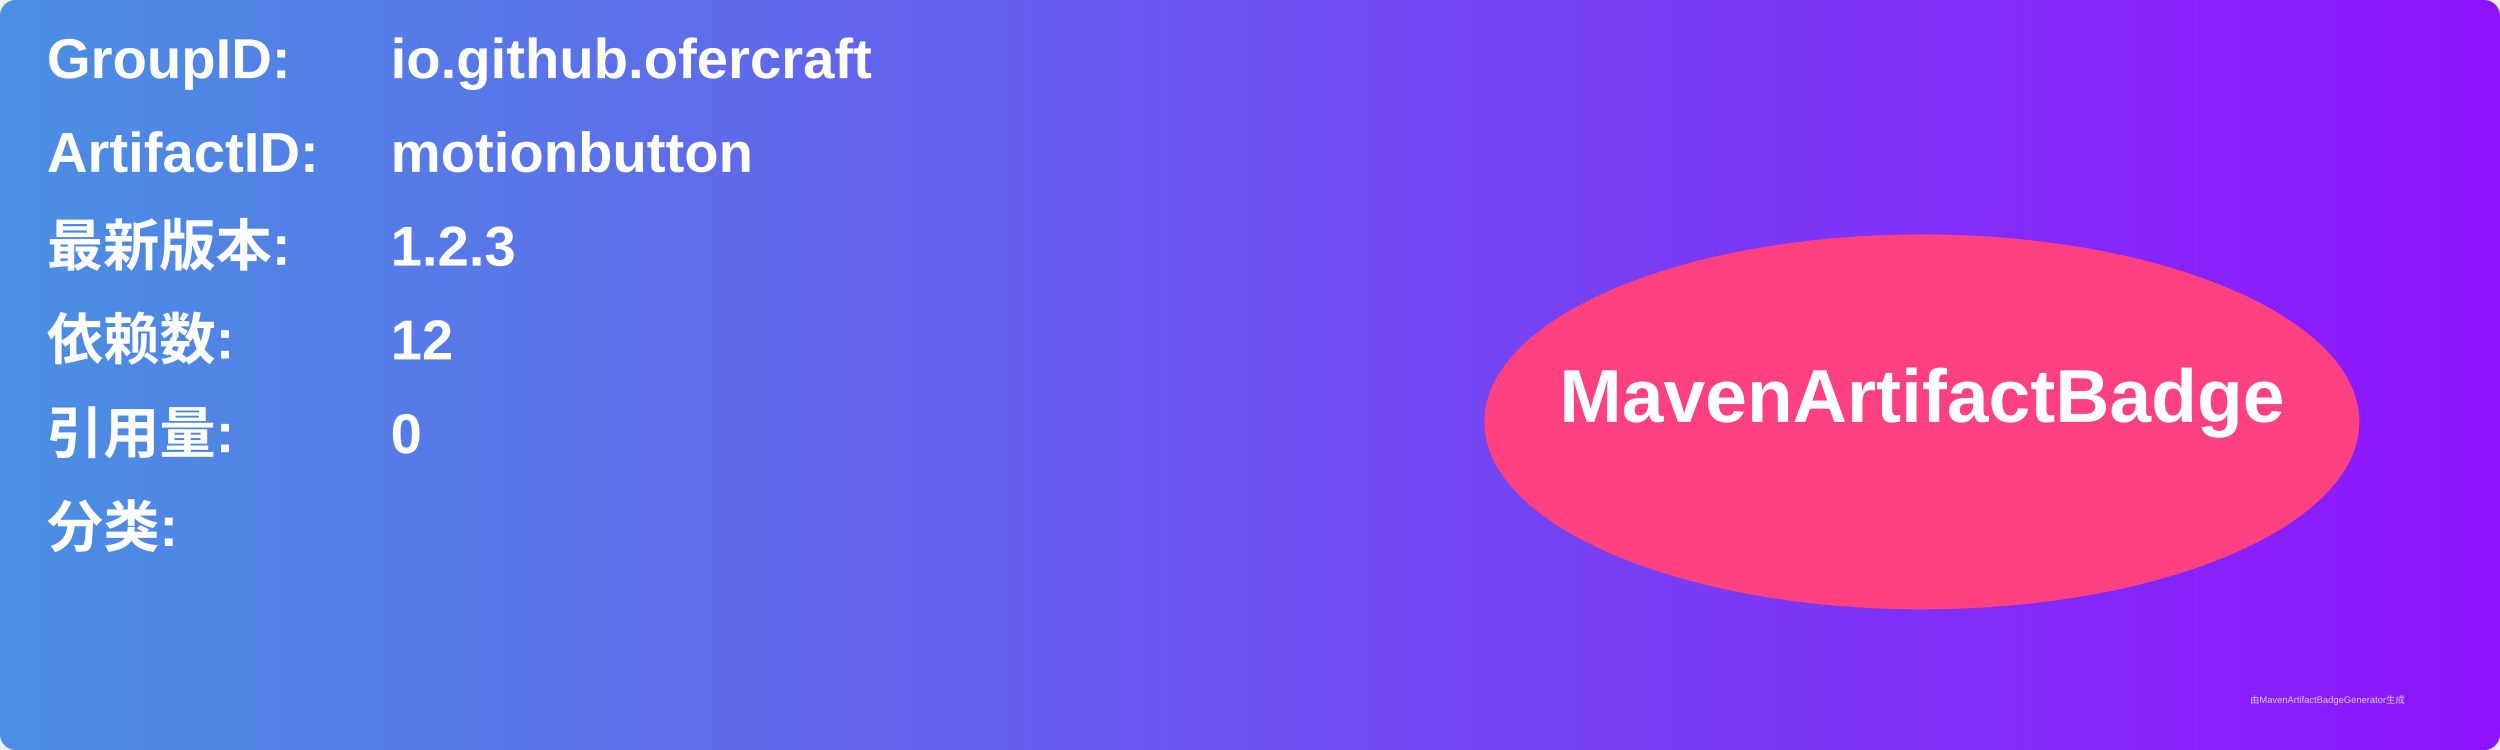
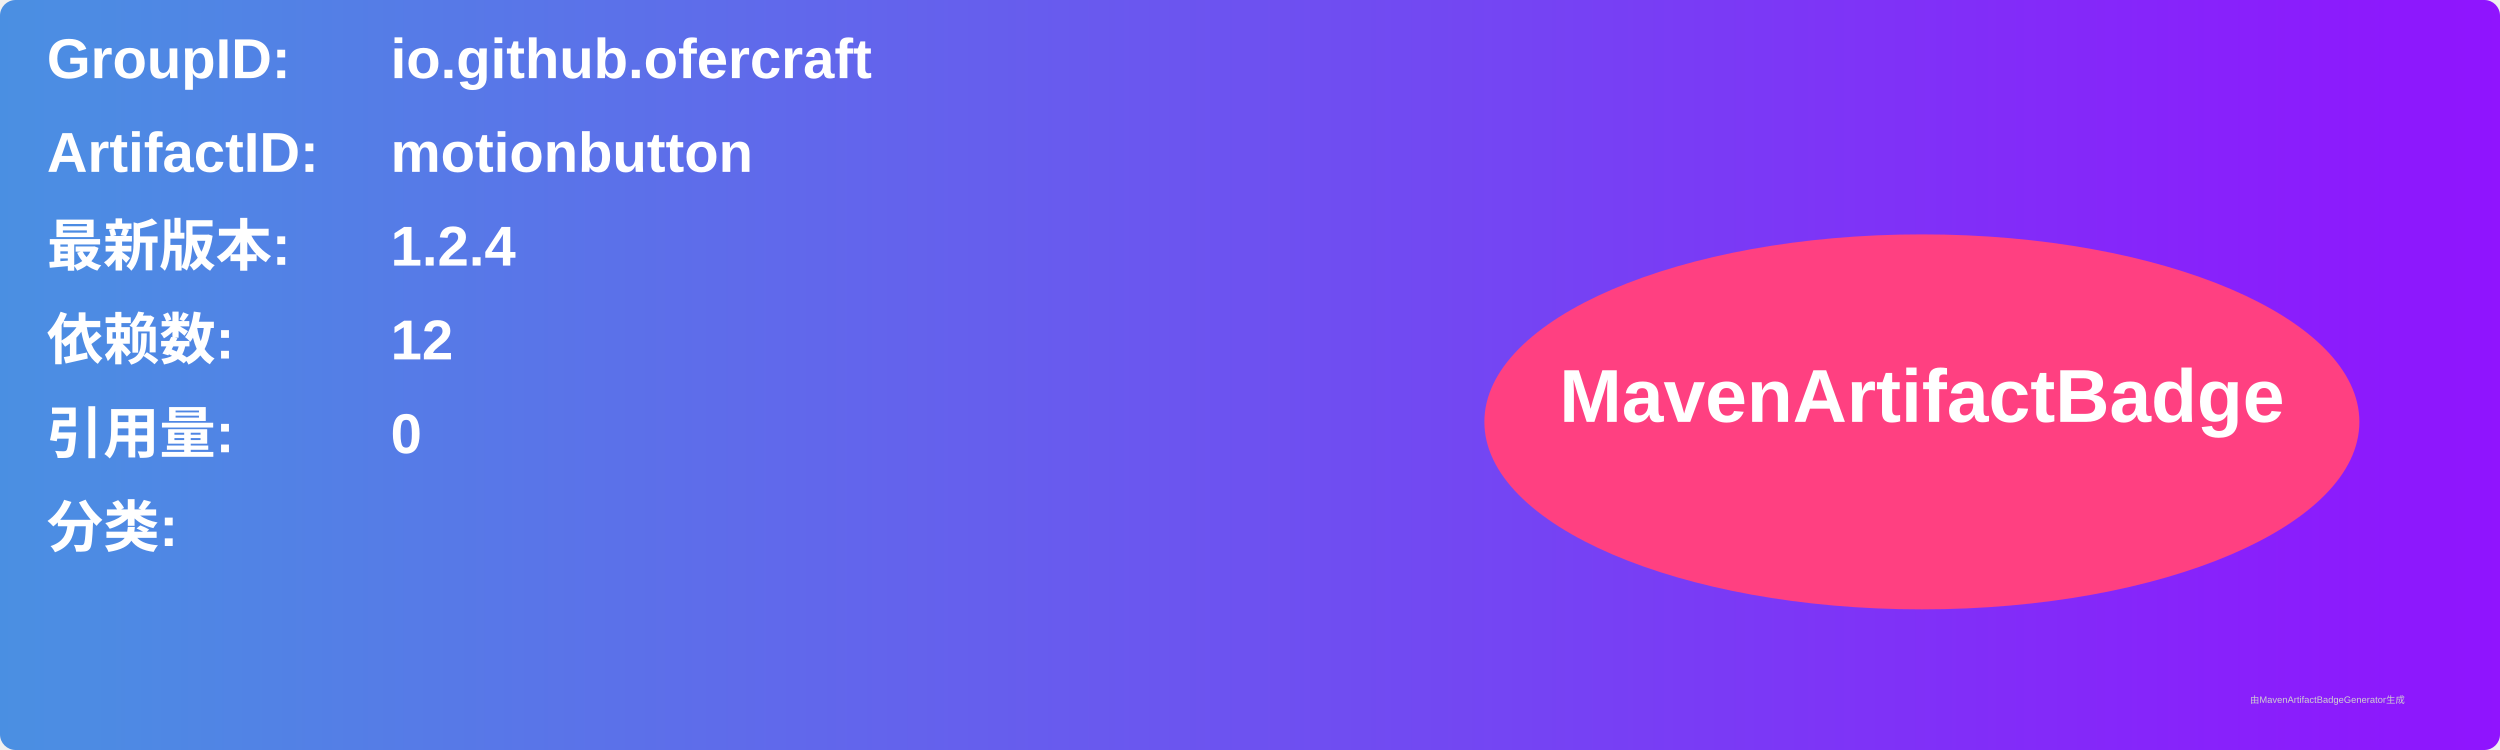
<svg xmlns="http://www.w3.org/2000/svg" width="800" height="240" viewBox="0 0 800 240">
  <linearGradient id="grad" x1="0%" y1="0%" x2="100%" y2="0%">
    <stop offset="0%" stop-color="#4a90e2" />
    <stop offset="100%" stop-color="#9013fe" />
  </linearGradient>
  <rect width="100%" height="100%" rx="5" ry="5" fill="url(#grad)" />
  <g transform="translate(15, 15)">
    <text x="0" y="10" font-family="Arial" font-size="18" fill="white" font-weight="bold" width="260">GroupID:</text>
    <text x="110" y="10" font-family="Arial" font-size="18" fill="white" font-weight="bold" width="460">io.github.ofercraft</text>
    <text x="0" y="40" font-family="Arial" font-size="18" fill="white" font-weight="bold" width="260">ArtifactID:</text>
    <text x="110" y="40" font-family="Arial" font-size="18" fill="white" font-weight="bold" width="460">motionbutton</text>
    <text x="0" y="70" font-family="Arial" font-size="18" fill="white" font-weight="bold">最新版本:</text>
    <text x="110" y="70" font-family="Arial" font-size="18" fill="white" font-weight="bold">
-       <tspan font-weight="bold">1.2.3</tspan>
+       <tspan font-weight="bold">1.2.4</tspan>
    </text>
    <text x="0" y="100" font-family="Arial" font-size="18" fill="white" font-weight="bold">依赖数: </text>
    <text x="110" y="100" font-family="Arial" font-size="18" fill="white">
      <tspan font-weight="bold">12</tspan>
    </text>
    <text x="0" y="130" font-family="Arial" font-size="18" fill="white" font-weight="bold">引用量: </text>
    <text x="110" y="130" font-family="Arial" font-size="18" fill="white">
      <tspan font-weight="bold">0</tspan>
    </text>
    <text x="0" y="160" font-family="Arial" font-size="18" fill="white" font-weight="bold">分类:</text>
    <text x="10" y="190" font-family="Arial" font-size="10" fill="white">
      <tspan font-weight="bold" />
    </text>
    <ellipse cx="600" cy="120" rx="140" ry="60" fill="#ff4081" />
    <text x="600" y="120" text-anchor="middle" font-family="Arial" font-size="24" fill="white" font-weight="bold">MavenArtifactBadge</text>
  </g>
  <text x="720" y="225" font-family="Arial" font-size="3" fill="#d0d0d0">由MavenArtifactBadgeGenerator生成</text>
</svg>
